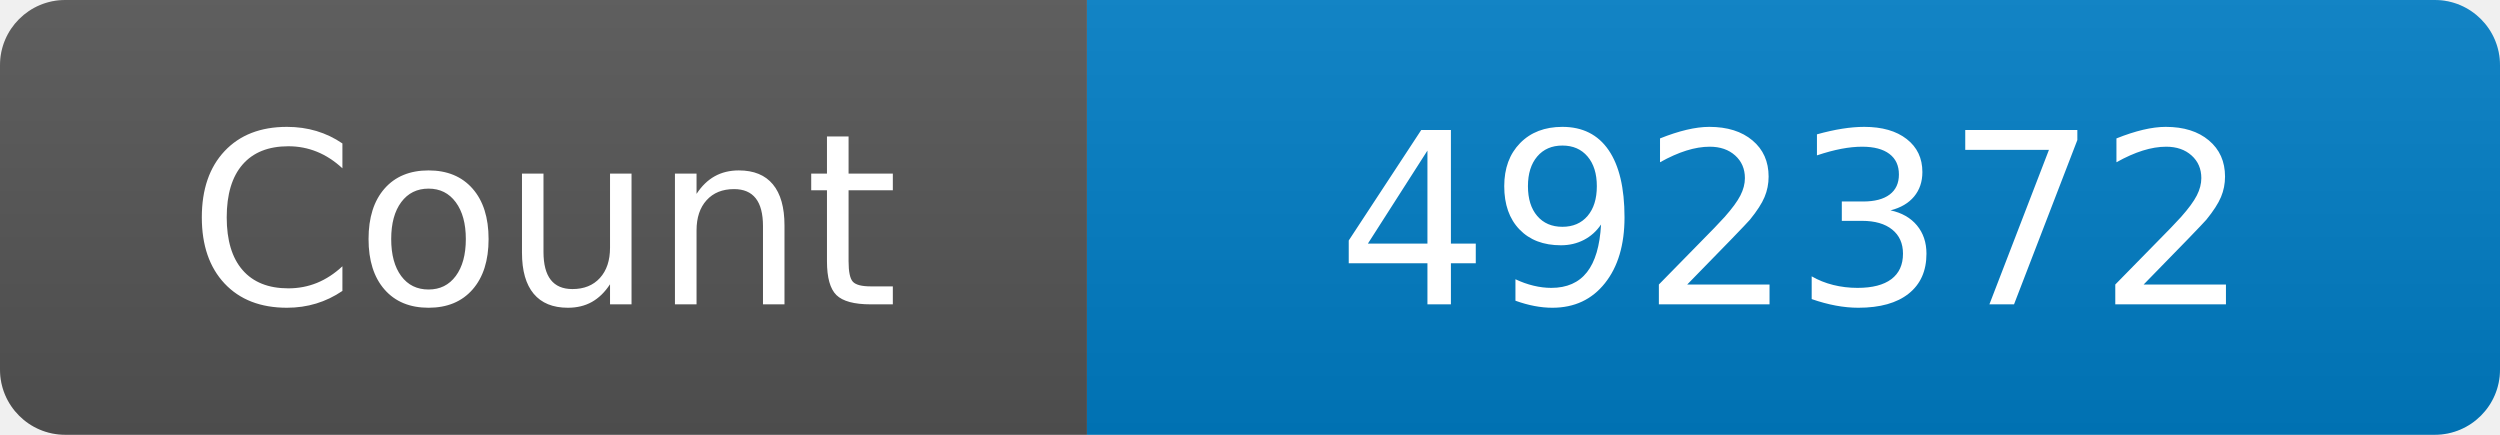
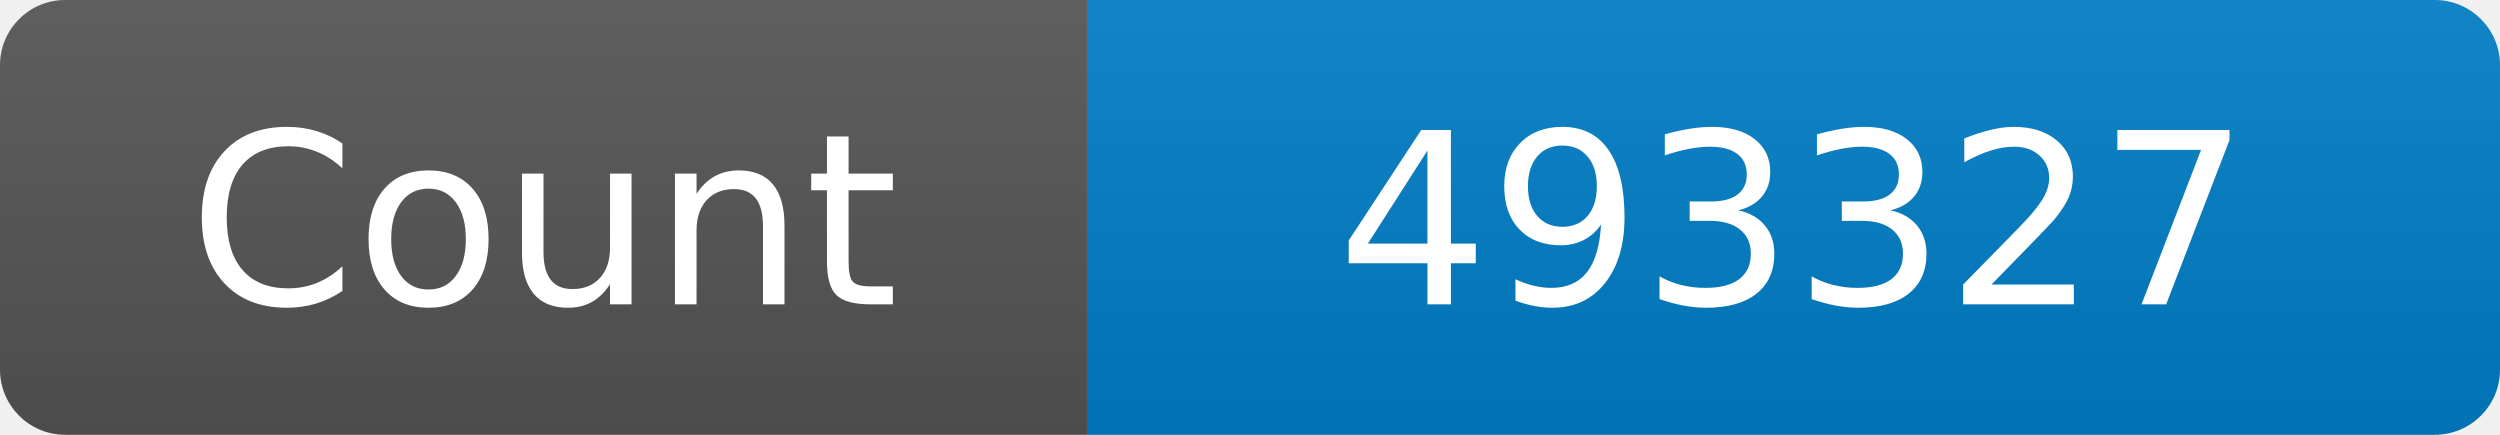
<svg xmlns="http://www.w3.org/2000/svg" width="115" height="20" role="img" aria-label="Maintained?: yes">
  <linearGradient id="s" x2="0" y2="100%">
    <stop offset="0" stop-color="#bbb" stop-opacity=".1" />
    <stop offset="1" stop-opacity=".1" />
  </linearGradient>
  <clipPath id="r">
    <rect width="115" height="20" rx="3" fill="#fff" />
  </clipPath>
  <g clip-path="url(#r)">
    <rect width="50" height="20" fill="#555" />
    <rect x="50" width="160" height="20" fill="#007ec6" />
    <rect width="115" height="20" fill="url(#s)" />
  </g>
  <g fill="#fff" text-anchor="middle" font-family="Verdana,Geneva,DejaVu Sans,sans-serif" font-size="110">
    <text x="250" y="140" transform="scale(.1)" fill="#fff">Count</text>
-     <text x="825" y="140" transform="scale(.1)" fill="#fff">492372</text>
+     <text x="825" y="140" transform="scale(.1)" fill="#fff">493327</text>
  </g>
</svg>
